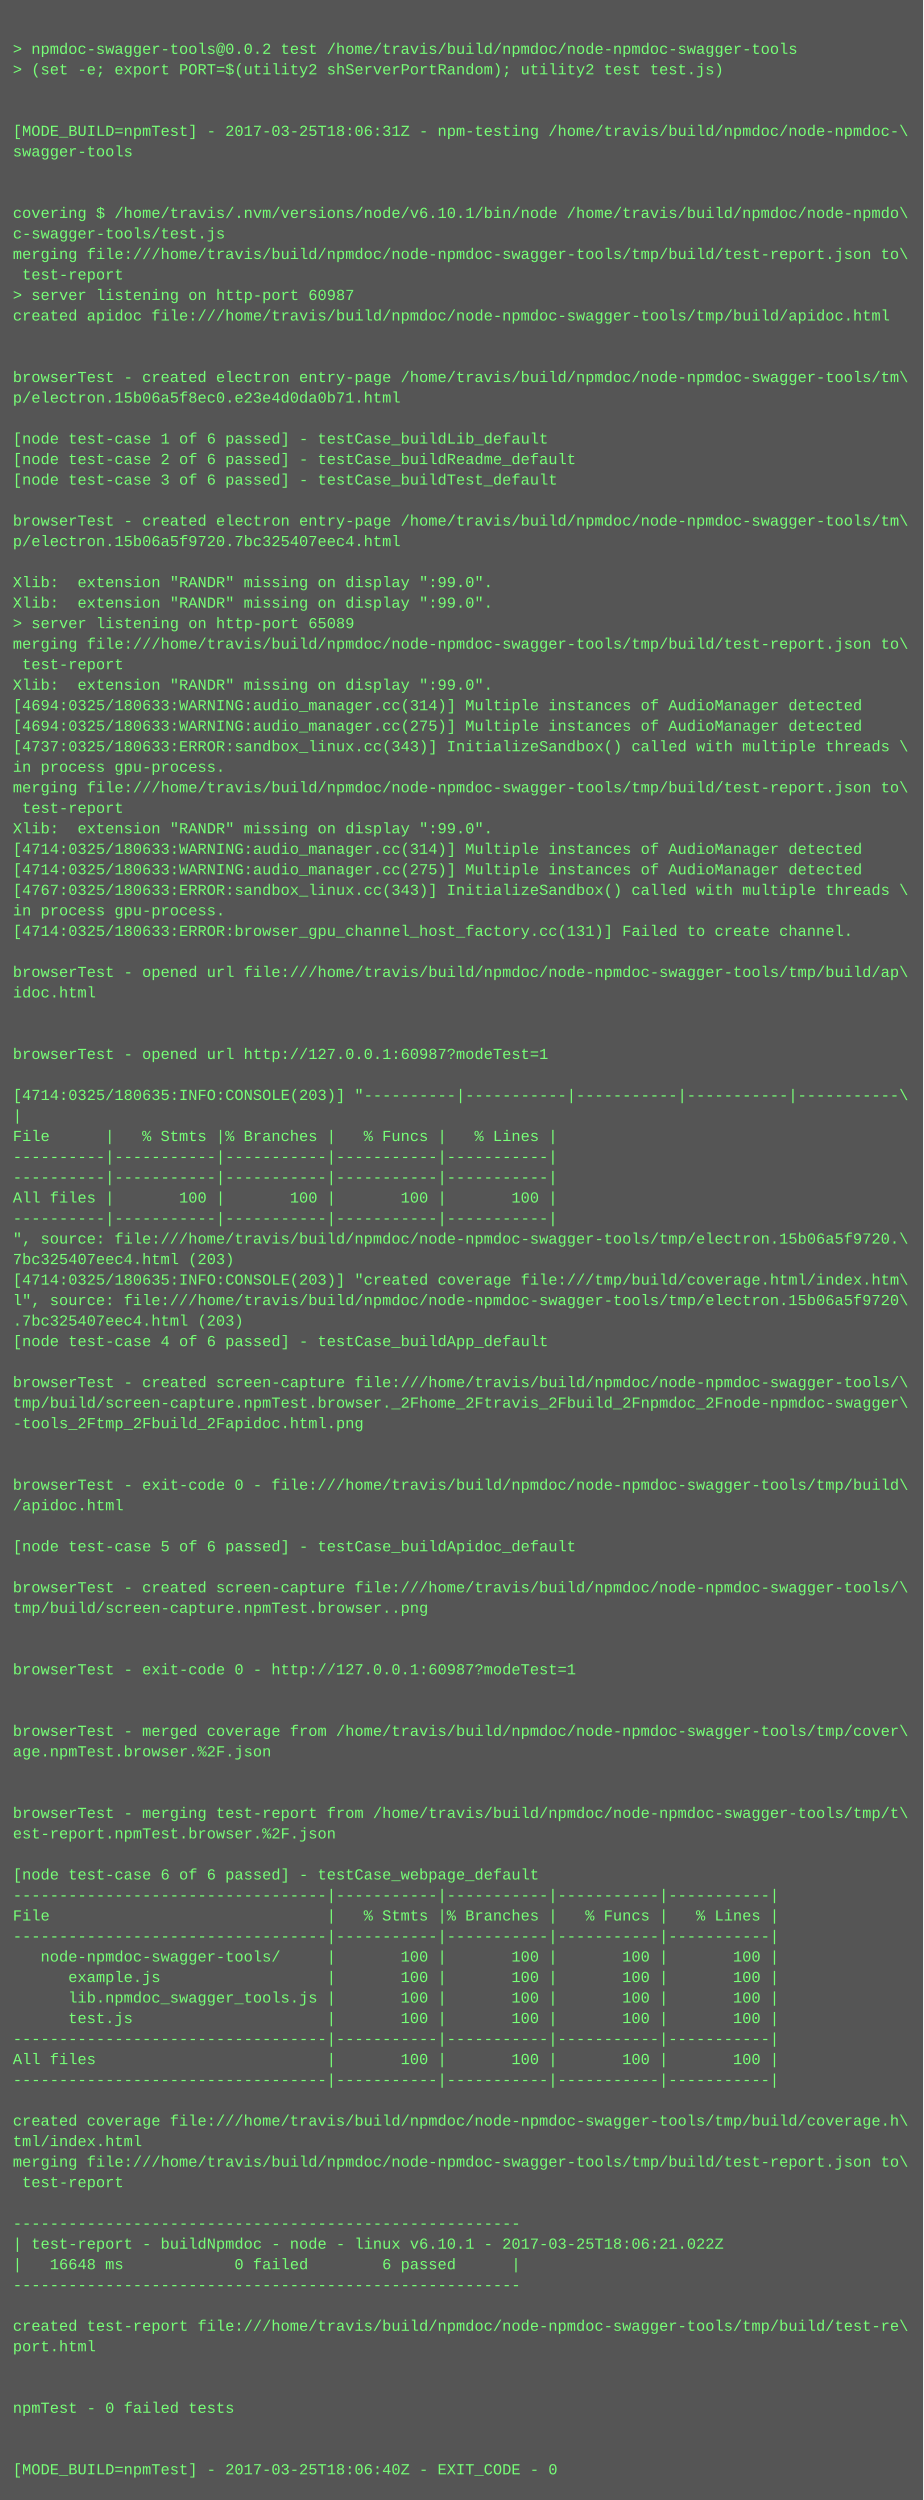
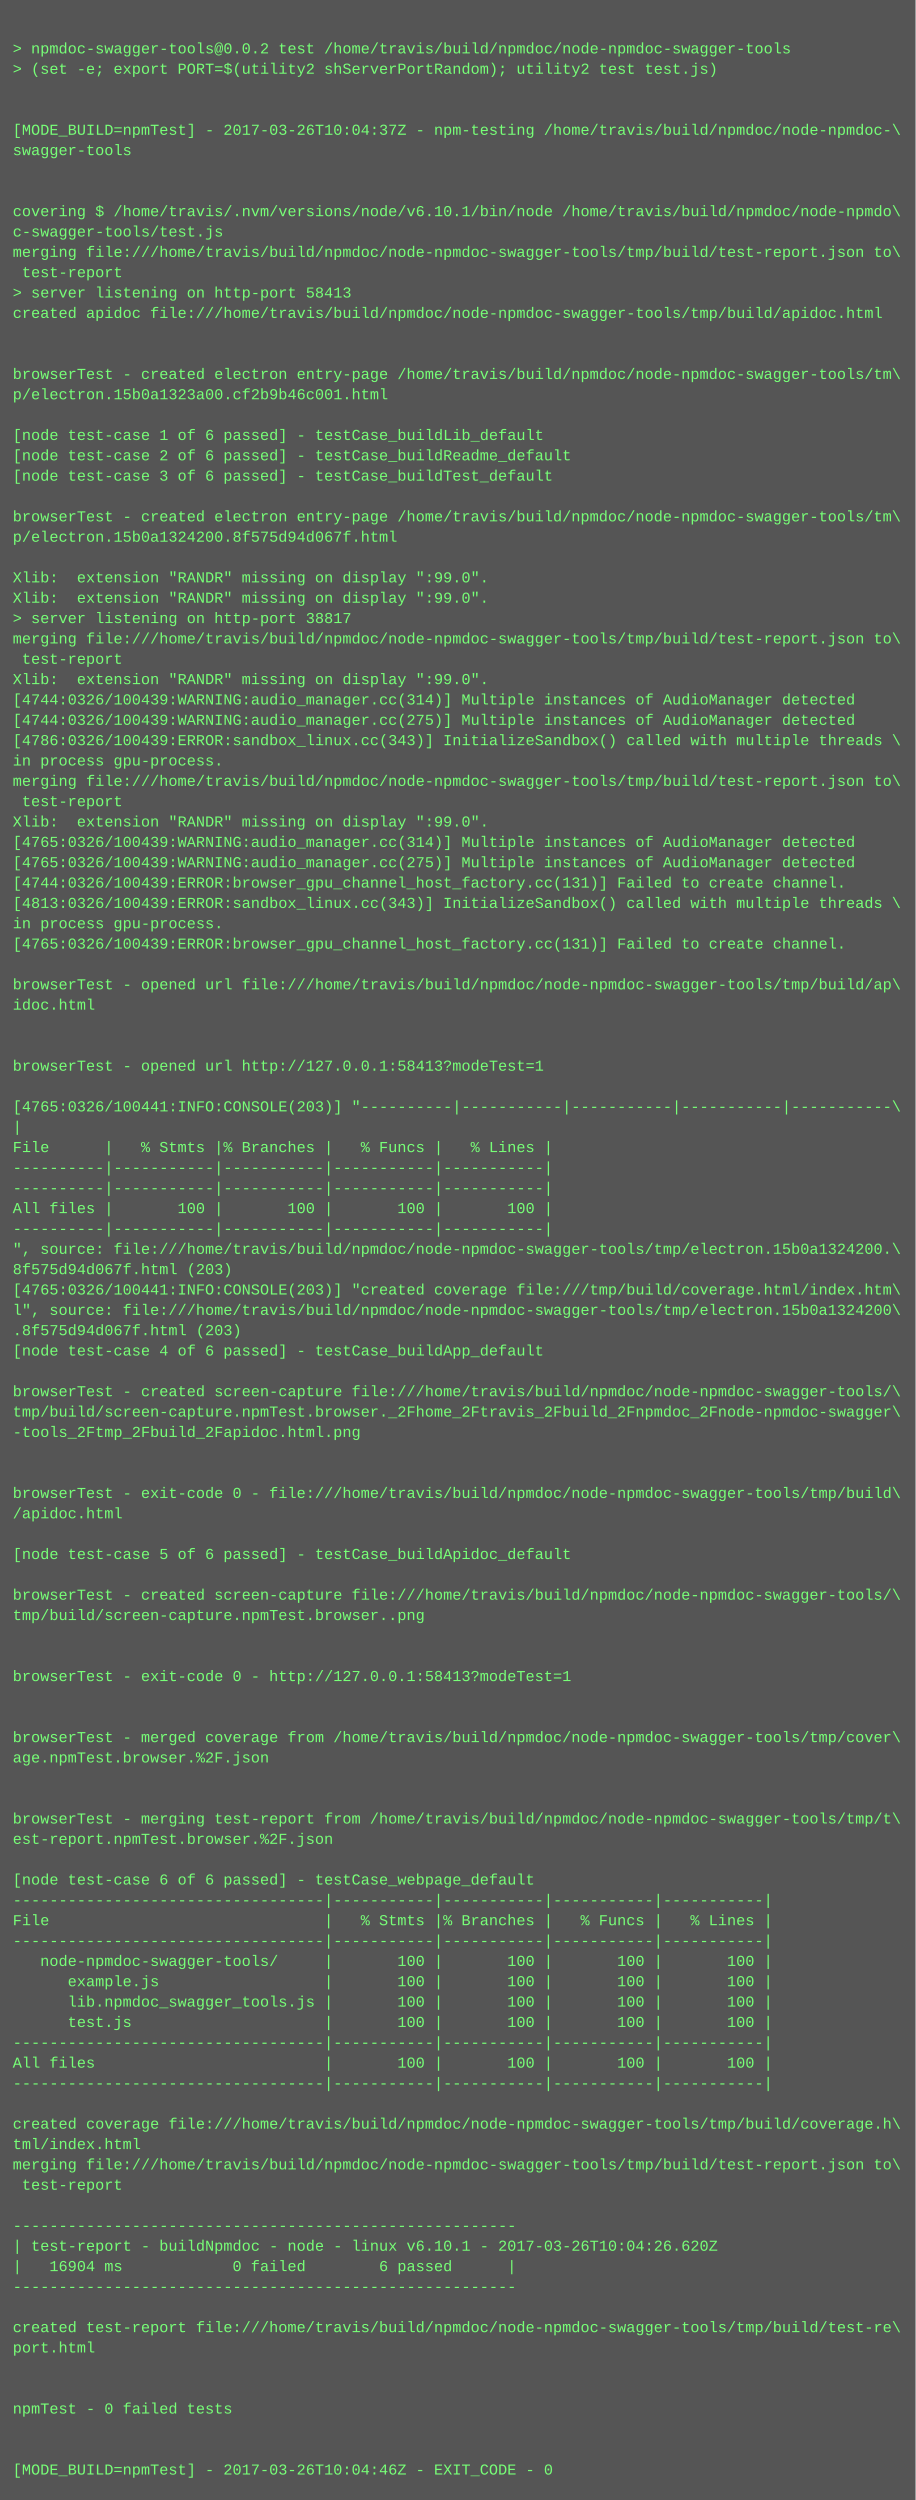
- <svg xmlns="http://www.w3.org/2000/svg" height="1950" width="720">
-   <rect height="1950" fill="#555" width="720" />
+ <svg xmlns="http://www.w3.org/2000/svg" height="1966" width="720">
+   <rect height="1966" fill="#555" width="720" />
  <text fill="#7f7" font-family="Courier New" font-size="12" xml:space="preserve">
    <tspan x="10" y="26" />
    <tspan x="10" y="42">&gt; npmdoc-swagger-tools@0.0.2 test /home/travis/build/npmdoc/node-npmdoc-swagger-tools</tspan>
    <tspan x="10" y="58">&gt; (set -e; export PORT=$(utility2 shServerPortRandom); utility2 test test.js)</tspan>
    <tspan x="10" y="74" />
    <tspan x="10" y="90" />
-     <tspan x="10" y="106">[MODE_BUILD=npmTest] - 2017-03-25T18:06:31Z - npm-testing /home/travis/build/npmdoc/node-npmdoc-\</tspan>
+     <tspan x="10" y="106">[MODE_BUILD=npmTest] - 2017-03-26T10:04:37Z - npm-testing /home/travis/build/npmdoc/node-npmdoc-\</tspan>
    <tspan x="10" y="122">swagger-tools</tspan>
    <tspan x="10" y="138" />
    <tspan x="10" y="154" />
    <tspan x="10" y="170">covering $ /home/travis/.nvm/versions/node/v6.10.1/bin/node /home/travis/build/npmdoc/node-npmdo\</tspan>
    <tspan x="10" y="186">c-swagger-tools/test.js</tspan>
    <tspan x="10" y="202">merging file:///home/travis/build/npmdoc/node-npmdoc-swagger-tools/tmp/build/test-report.json to\</tspan>
    <tspan x="10" y="218"> test-report</tspan>
-     <tspan x="10" y="234">&gt; server listening on http-port 60987</tspan>
+     <tspan x="10" y="234">&gt; server listening on http-port 58413</tspan>
    <tspan x="10" y="250">created apidoc file:///home/travis/build/npmdoc/node-npmdoc-swagger-tools/tmp/build/apidoc.html</tspan>
    <tspan x="10" y="266" />
    <tspan x="10" y="282" />
    <tspan x="10" y="298">browserTest - created electron entry-page /home/travis/build/npmdoc/node-npmdoc-swagger-tools/tm\</tspan>
-     <tspan x="10" y="314">p/electron.15b06a5f8ec0.e23e4d0da0b71.html</tspan>
+     <tspan x="10" y="314">p/electron.15b0a1323a00.cf2b9b46c001.html</tspan>
    <tspan x="10" y="330" />
    <tspan x="10" y="346">[node test-case 1 of 6 passed] - testCase_buildLib_default</tspan>
    <tspan x="10" y="362">[node test-case 2 of 6 passed] - testCase_buildReadme_default</tspan>
    <tspan x="10" y="378">[node test-case 3 of 6 passed] - testCase_buildTest_default</tspan>
    <tspan x="10" y="394" />
    <tspan x="10" y="410">browserTest - created electron entry-page /home/travis/build/npmdoc/node-npmdoc-swagger-tools/tm\</tspan>
-     <tspan x="10" y="426">p/electron.15b06a5f9720.7bc325407eec4.html</tspan>
+     <tspan x="10" y="426">p/electron.15b0a1324200.8f575d94d067f.html</tspan>
    <tspan x="10" y="442" />
    <tspan x="10" y="458">Xlib:  extension "RANDR" missing on display ":99.0".</tspan>
    <tspan x="10" y="474">Xlib:  extension "RANDR" missing on display ":99.0".</tspan>
-     <tspan x="10" y="490">&gt; server listening on http-port 65089</tspan>
+     <tspan x="10" y="490">&gt; server listening on http-port 38817</tspan>
    <tspan x="10" y="506">merging file:///home/travis/build/npmdoc/node-npmdoc-swagger-tools/tmp/build/test-report.json to\</tspan>
    <tspan x="10" y="522"> test-report</tspan>
    <tspan x="10" y="538">Xlib:  extension "RANDR" missing on display ":99.0".</tspan>
-     <tspan x="10" y="554">[4694:0325/180633:WARNING:audio_manager.cc(314)] Multiple instances of AudioManager detected</tspan>
-     <tspan x="10" y="570">[4694:0325/180633:WARNING:audio_manager.cc(275)] Multiple instances of AudioManager detected</tspan>
-     <tspan x="10" y="586">[4737:0325/180633:ERROR:sandbox_linux.cc(343)] InitializeSandbox() called with multiple threads \</tspan>
+     <tspan x="10" y="554">[4744:0326/100439:WARNING:audio_manager.cc(314)] Multiple instances of AudioManager detected</tspan>
+     <tspan x="10" y="570">[4744:0326/100439:WARNING:audio_manager.cc(275)] Multiple instances of AudioManager detected</tspan>
+     <tspan x="10" y="586">[4786:0326/100439:ERROR:sandbox_linux.cc(343)] InitializeSandbox() called with multiple threads \</tspan>
    <tspan x="10" y="602">in process gpu-process. </tspan>
    <tspan x="10" y="618">merging file:///home/travis/build/npmdoc/node-npmdoc-swagger-tools/tmp/build/test-report.json to\</tspan>
    <tspan x="10" y="634"> test-report</tspan>
    <tspan x="10" y="650">Xlib:  extension "RANDR" missing on display ":99.0".</tspan>
-     <tspan x="10" y="666">[4714:0325/180633:WARNING:audio_manager.cc(314)] Multiple instances of AudioManager detected</tspan>
-     <tspan x="10" y="682">[4714:0325/180633:WARNING:audio_manager.cc(275)] Multiple instances of AudioManager detected</tspan>
-     <tspan x="10" y="698">[4767:0325/180633:ERROR:sandbox_linux.cc(343)] InitializeSandbox() called with multiple threads \</tspan>
-     <tspan x="10" y="714">in process gpu-process. </tspan>
-     <tspan x="10" y="730">[4714:0325/180633:ERROR:browser_gpu_channel_host_factory.cc(131)] Failed to create channel.</tspan>
-     <tspan x="10" y="746" />
-     <tspan x="10" y="762">browserTest - opened url file:///home/travis/build/npmdoc/node-npmdoc-swagger-tools/tmp/build/ap\</tspan>
-     <tspan x="10" y="778">idoc.html</tspan>
-     <tspan x="10" y="794" />
+     <tspan x="10" y="666">[4765:0326/100439:WARNING:audio_manager.cc(314)] Multiple instances of AudioManager detected</tspan>
+     <tspan x="10" y="682">[4765:0326/100439:WARNING:audio_manager.cc(275)] Multiple instances of AudioManager detected</tspan>
+     <tspan x="10" y="698">[4744:0326/100439:ERROR:browser_gpu_channel_host_factory.cc(131)] Failed to create channel.</tspan>
+     <tspan x="10" y="714">[4813:0326/100439:ERROR:sandbox_linux.cc(343)] InitializeSandbox() called with multiple threads \</tspan>
+     <tspan x="10" y="730">in process gpu-process. </tspan>
+     <tspan x="10" y="746">[4765:0326/100439:ERROR:browser_gpu_channel_host_factory.cc(131)] Failed to create channel.</tspan>
+     <tspan x="10" y="762" />
+     <tspan x="10" y="778">browserTest - opened url file:///home/travis/build/npmdoc/node-npmdoc-swagger-tools/tmp/build/ap\</tspan>
+     <tspan x="10" y="794">idoc.html</tspan>
    <tspan x="10" y="810" />
-     <tspan x="10" y="826">browserTest - opened url http://127.0.0.1:60987?modeTest=1</tspan>
-     <tspan x="10" y="842" />
-     <tspan x="10" y="858">[4714:0325/180635:INFO:CONSOLE(203)] "----------|-----------|-----------|-----------|-----------\</tspan>
-     <tspan x="10" y="874">|</tspan>
-     <tspan x="10" y="890">File      |   % Stmts |% Branches |   % Funcs |   % Lines |</tspan>
-     <tspan x="10" y="906">----------|-----------|-----------|-----------|-----------|</tspan>
+     <tspan x="10" y="826" />
+     <tspan x="10" y="842">browserTest - opened url http://127.0.0.1:58413?modeTest=1</tspan>
+     <tspan x="10" y="858" />
+     <tspan x="10" y="874">[4765:0326/100441:INFO:CONSOLE(203)] "----------|-----------|-----------|-----------|-----------\</tspan>
+     <tspan x="10" y="890">|</tspan>
+     <tspan x="10" y="906">File      |   % Stmts |% Branches |   % Funcs |   % Lines |</tspan>
    <tspan x="10" y="922">----------|-----------|-----------|-----------|-----------|</tspan>
-     <tspan x="10" y="938">All files |       100 |       100 |       100 |       100 |</tspan>
-     <tspan x="10" y="954">----------|-----------|-----------|-----------|-----------|</tspan>
-     <tspan x="10" y="970">", source: file:///home/travis/build/npmdoc/node-npmdoc-swagger-tools/tmp/electron.15b06a5f9720.\</tspan>
-     <tspan x="10" y="986">7bc325407eec4.html (203)</tspan>
-     <tspan x="10" y="1002">[4714:0325/180635:INFO:CONSOLE(203)] "created coverage file:///tmp/build/coverage.html/index.htm\</tspan>
-     <tspan x="10" y="1018">l", source: file:///home/travis/build/npmdoc/node-npmdoc-swagger-tools/tmp/electron.15b06a5f9720\</tspan>
-     <tspan x="10" y="1034">.7bc325407eec4.html (203)</tspan>
-     <tspan x="10" y="1050">[node test-case 4 of 6 passed] - testCase_buildApp_default</tspan>
-     <tspan x="10" y="1066" />
-     <tspan x="10" y="1082">browserTest - created screen-capture file:///home/travis/build/npmdoc/node-npmdoc-swagger-tools/\</tspan>
-     <tspan x="10" y="1098">tmp/build/screen-capture.npmTest.browser._2Fhome_2Ftravis_2Fbuild_2Fnpmdoc_2Fnode-npmdoc-swagger\</tspan>
-     <tspan x="10" y="1114">-tools_2Ftmp_2Fbuild_2Fapidoc.html.png</tspan>
-     <tspan x="10" y="1130" />
+     <tspan x="10" y="938">----------|-----------|-----------|-----------|-----------|</tspan>
+     <tspan x="10" y="954">All files |       100 |       100 |       100 |       100 |</tspan>
+     <tspan x="10" y="970">----------|-----------|-----------|-----------|-----------|</tspan>
+     <tspan x="10" y="986">", source: file:///home/travis/build/npmdoc/node-npmdoc-swagger-tools/tmp/electron.15b0a1324200.\</tspan>
+     <tspan x="10" y="1002">8f575d94d067f.html (203)</tspan>
+     <tspan x="10" y="1018">[4765:0326/100441:INFO:CONSOLE(203)] "created coverage file:///tmp/build/coverage.html/index.htm\</tspan>
+     <tspan x="10" y="1034">l", source: file:///home/travis/build/npmdoc/node-npmdoc-swagger-tools/tmp/electron.15b0a1324200\</tspan>
+     <tspan x="10" y="1050">.8f575d94d067f.html (203)</tspan>
+     <tspan x="10" y="1066">[node test-case 4 of 6 passed] - testCase_buildApp_default</tspan>
+     <tspan x="10" y="1082" />
+     <tspan x="10" y="1098">browserTest - created screen-capture file:///home/travis/build/npmdoc/node-npmdoc-swagger-tools/\</tspan>
+     <tspan x="10" y="1114">tmp/build/screen-capture.npmTest.browser._2Fhome_2Ftravis_2Fbuild_2Fnpmdoc_2Fnode-npmdoc-swagger\</tspan>
+     <tspan x="10" y="1130">-tools_2Ftmp_2Fbuild_2Fapidoc.html.png</tspan>
    <tspan x="10" y="1146" />
-     <tspan x="10" y="1162">browserTest - exit-code 0 - file:///home/travis/build/npmdoc/node-npmdoc-swagger-tools/tmp/build\</tspan>
-     <tspan x="10" y="1178">/apidoc.html</tspan>
-     <tspan x="10" y="1194" />
-     <tspan x="10" y="1210">[node test-case 5 of 6 passed] - testCase_buildApidoc_default</tspan>
-     <tspan x="10" y="1226" />
-     <tspan x="10" y="1242">browserTest - created screen-capture file:///home/travis/build/npmdoc/node-npmdoc-swagger-tools/\</tspan>
-     <tspan x="10" y="1258">tmp/build/screen-capture.npmTest.browser..png</tspan>
-     <tspan x="10" y="1274" />
+     <tspan x="10" y="1162" />
+     <tspan x="10" y="1178">browserTest - exit-code 0 - file:///home/travis/build/npmdoc/node-npmdoc-swagger-tools/tmp/build\</tspan>
+     <tspan x="10" y="1194">/apidoc.html</tspan>
+     <tspan x="10" y="1210" />
+     <tspan x="10" y="1226">[node test-case 5 of 6 passed] - testCase_buildApidoc_default</tspan>
+     <tspan x="10" y="1242" />
+     <tspan x="10" y="1258">browserTest - created screen-capture file:///home/travis/build/npmdoc/node-npmdoc-swagger-tools/\</tspan>
+     <tspan x="10" y="1274">tmp/build/screen-capture.npmTest.browser..png</tspan>
    <tspan x="10" y="1290" />
-     <tspan x="10" y="1306">browserTest - exit-code 0 - http://127.0.0.1:60987?modeTest=1</tspan>
-     <tspan x="10" y="1322" />
+     <tspan x="10" y="1306" />
+     <tspan x="10" y="1322">browserTest - exit-code 0 - http://127.0.0.1:58413?modeTest=1</tspan>
    <tspan x="10" y="1338" />
-     <tspan x="10" y="1354">browserTest - merged coverage from /home/travis/build/npmdoc/node-npmdoc-swagger-tools/tmp/cover\</tspan>
-     <tspan x="10" y="1370">age.npmTest.browser.%2F.json</tspan>
-     <tspan x="10" y="1386" />
+     <tspan x="10" y="1354" />
+     <tspan x="10" y="1370">browserTest - merged coverage from /home/travis/build/npmdoc/node-npmdoc-swagger-tools/tmp/cover\</tspan>
+     <tspan x="10" y="1386">age.npmTest.browser.%2F.json</tspan>
    <tspan x="10" y="1402" />
-     <tspan x="10" y="1418">browserTest - merging test-report from /home/travis/build/npmdoc/node-npmdoc-swagger-tools/tmp/t\</tspan>
-     <tspan x="10" y="1434">est-report.npmTest.browser.%2F.json</tspan>
-     <tspan x="10" y="1450" />
-     <tspan x="10" y="1466">[node test-case 6 of 6 passed] - testCase_webpage_default</tspan>
-     <tspan x="10" y="1482">----------------------------------|-----------|-----------|-----------|-----------|</tspan>
-     <tspan x="10" y="1498">File                              |   % Stmts |% Branches |   % Funcs |   % Lines |</tspan>
-     <tspan x="10" y="1514">----------------------------------|-----------|-----------|-----------|-----------|</tspan>
-     <tspan x="10" y="1530">   node-npmdoc-swagger-tools/     |       100 |       100 |       100 |       100 |</tspan>
-     <tspan x="10" y="1546">      example.js                  |       100 |       100 |       100 |       100 |</tspan>
-     <tspan x="10" y="1562">      lib.npmdoc_swagger_tools.js |       100 |       100 |       100 |       100 |</tspan>
-     <tspan x="10" y="1578">      test.js                     |       100 |       100 |       100 |       100 |</tspan>
-     <tspan x="10" y="1594">----------------------------------|-----------|-----------|-----------|-----------|</tspan>
-     <tspan x="10" y="1610">All files                         |       100 |       100 |       100 |       100 |</tspan>
-     <tspan x="10" y="1626">----------------------------------|-----------|-----------|-----------|-----------|</tspan>
-     <tspan x="10" y="1642" />
-     <tspan x="10" y="1658">created coverage file:///home/travis/build/npmdoc/node-npmdoc-swagger-tools/tmp/build/coverage.h\</tspan>
-     <tspan x="10" y="1674">tml/index.html</tspan>
-     <tspan x="10" y="1690">merging file:///home/travis/build/npmdoc/node-npmdoc-swagger-tools/tmp/build/test-report.json to\</tspan>
-     <tspan x="10" y="1706"> test-report</tspan>
-     <tspan x="10" y="1722" />
-     <tspan x="10" y="1738">-------------------------------------------------------</tspan>
-     <tspan x="10" y="1754">| test-report - buildNpmdoc - node - linux v6.10.1 - 2017-03-25T18:06:21.022Z</tspan>
-     <tspan x="10" y="1770">|   16648 ms            0 failed        6 passed      |</tspan>
-     <tspan x="10" y="1786">-------------------------------------------------------</tspan>
-     <tspan x="10" y="1802" />
-     <tspan x="10" y="1818">created test-report file:///home/travis/build/npmdoc/node-npmdoc-swagger-tools/tmp/build/test-re\</tspan>
-     <tspan x="10" y="1834">port.html</tspan>
-     <tspan x="10" y="1850" />
+     <tspan x="10" y="1418" />
+     <tspan x="10" y="1434">browserTest - merging test-report from /home/travis/build/npmdoc/node-npmdoc-swagger-tools/tmp/t\</tspan>
+     <tspan x="10" y="1450">est-report.npmTest.browser.%2F.json</tspan>
+     <tspan x="10" y="1466" />
+     <tspan x="10" y="1482">[node test-case 6 of 6 passed] - testCase_webpage_default</tspan>
+     <tspan x="10" y="1498">----------------------------------|-----------|-----------|-----------|-----------|</tspan>
+     <tspan x="10" y="1514">File                              |   % Stmts |% Branches |   % Funcs |   % Lines |</tspan>
+     <tspan x="10" y="1530">----------------------------------|-----------|-----------|-----------|-----------|</tspan>
+     <tspan x="10" y="1546">   node-npmdoc-swagger-tools/     |       100 |       100 |       100 |       100 |</tspan>
+     <tspan x="10" y="1562">      example.js                  |       100 |       100 |       100 |       100 |</tspan>
+     <tspan x="10" y="1578">      lib.npmdoc_swagger_tools.js |       100 |       100 |       100 |       100 |</tspan>
+     <tspan x="10" y="1594">      test.js                     |       100 |       100 |       100 |       100 |</tspan>
+     <tspan x="10" y="1610">----------------------------------|-----------|-----------|-----------|-----------|</tspan>
+     <tspan x="10" y="1626">All files                         |       100 |       100 |       100 |       100 |</tspan>
+     <tspan x="10" y="1642">----------------------------------|-----------|-----------|-----------|-----------|</tspan>
+     <tspan x="10" y="1658" />
+     <tspan x="10" y="1674">created coverage file:///home/travis/build/npmdoc/node-npmdoc-swagger-tools/tmp/build/coverage.h\</tspan>
+     <tspan x="10" y="1690">tml/index.html</tspan>
+     <tspan x="10" y="1706">merging file:///home/travis/build/npmdoc/node-npmdoc-swagger-tools/tmp/build/test-report.json to\</tspan>
+     <tspan x="10" y="1722"> test-report</tspan>
+     <tspan x="10" y="1738" />
+     <tspan x="10" y="1754">-------------------------------------------------------</tspan>
+     <tspan x="10" y="1770">| test-report - buildNpmdoc - node - linux v6.10.1 - 2017-03-26T10:04:26.620Z</tspan>
+     <tspan x="10" y="1786">|   16904 ms            0 failed        6 passed      |</tspan>
+     <tspan x="10" y="1802">-------------------------------------------------------</tspan>
+     <tspan x="10" y="1818" />
+     <tspan x="10" y="1834">created test-report file:///home/travis/build/npmdoc/node-npmdoc-swagger-tools/tmp/build/test-re\</tspan>
+     <tspan x="10" y="1850">port.html</tspan>
    <tspan x="10" y="1866" />
-     <tspan x="10" y="1882">npmTest - 0 failed tests</tspan>
-     <tspan x="10" y="1898" />
+     <tspan x="10" y="1882" />
+     <tspan x="10" y="1898">npmTest - 0 failed tests</tspan>
    <tspan x="10" y="1914" />
-     <tspan x="10" y="1930">[MODE_BUILD=npmTest] - 2017-03-25T18:06:40Z - EXIT_CODE - 0</tspan>
+     <tspan x="10" y="1930" />
+     <tspan x="10" y="1946">[MODE_BUILD=npmTest] - 2017-03-26T10:04:46Z - EXIT_CODE - 0</tspan>
  </text>
</svg>
